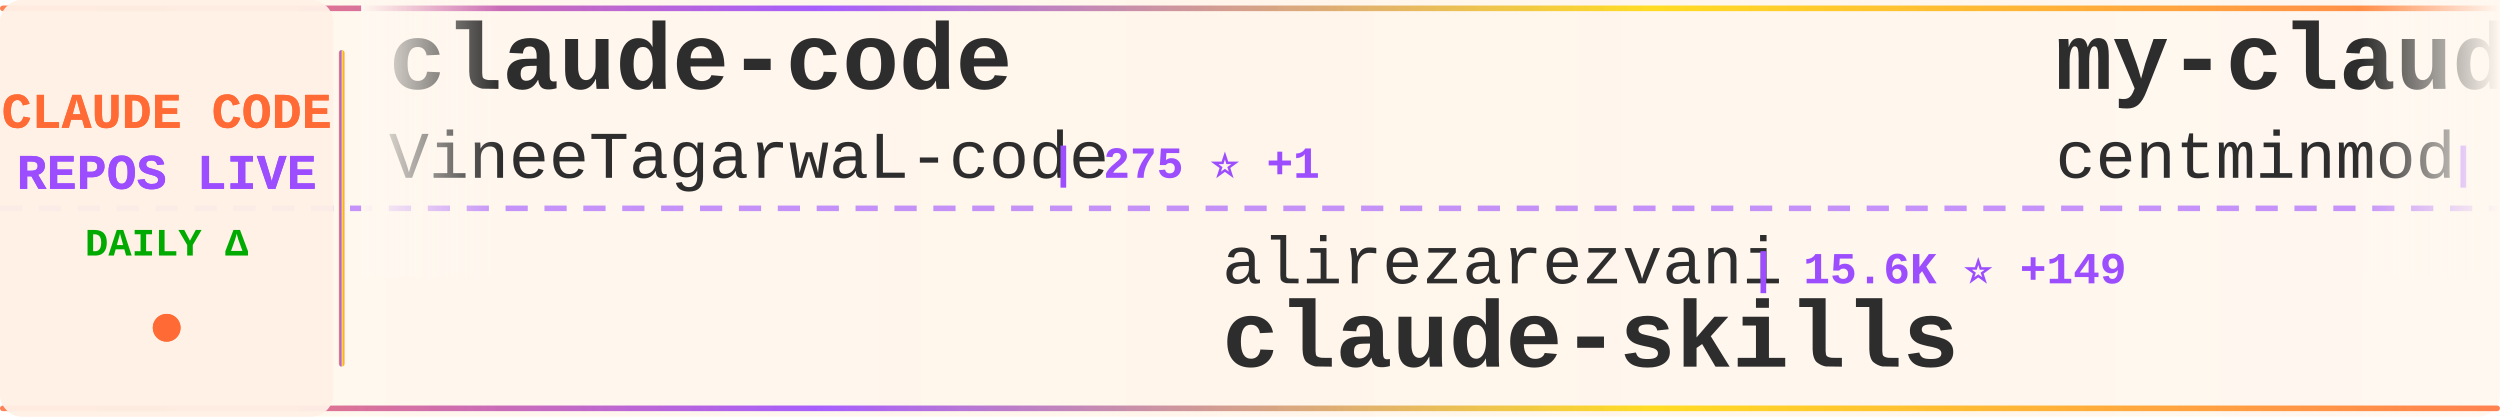
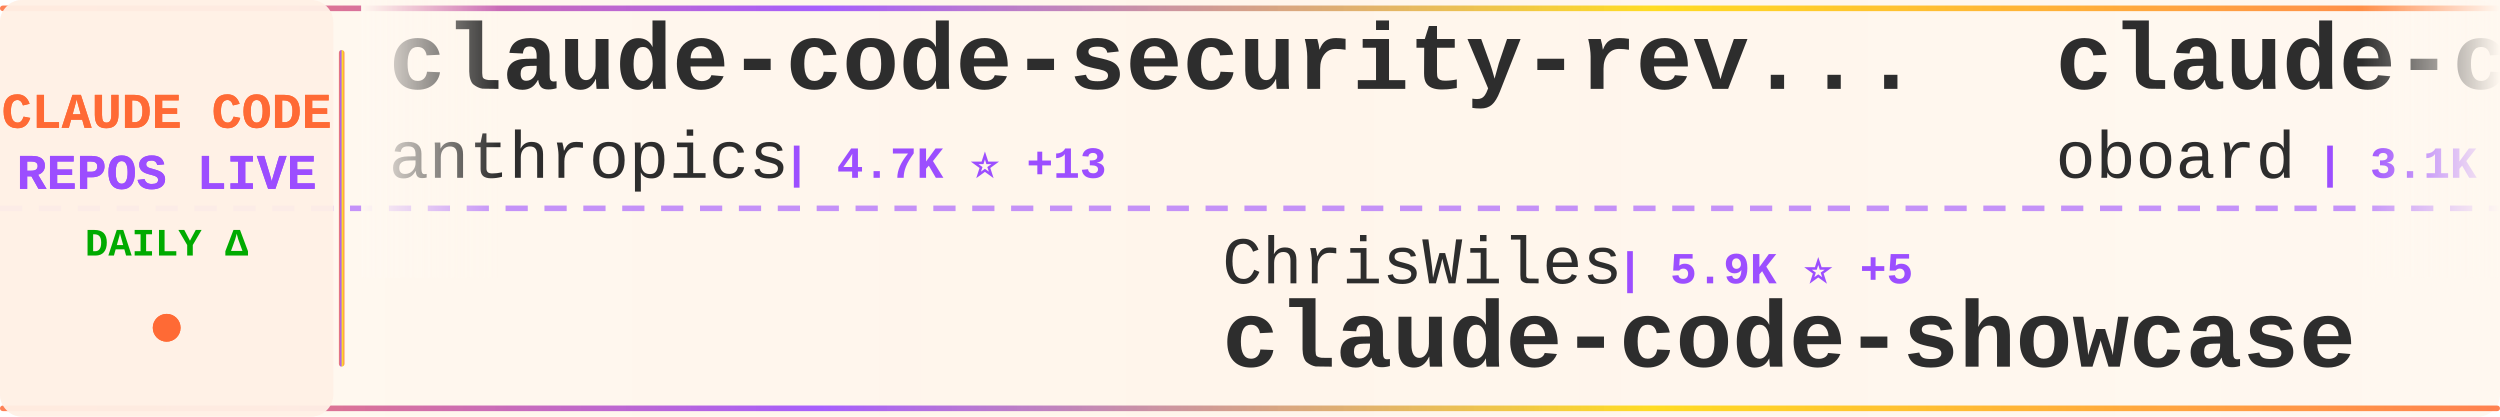
<svg xmlns="http://www.w3.org/2000/svg" width="900" height="150">
  <defs>
    <linearGradient id="tickerBg" x1="0%" y1="0%" x2="100%" y2="0%">
      <stop offset="0%" style="stop-color:#fff8f0;stop-opacity:0.98" />
      <stop offset="50%" style="stop-color:#fff5eb;stop-opacity:1" />
      <stop offset="100%" style="stop-color:#fff8f0;stop-opacity:0.98" />
    </linearGradient>
    <linearGradient id="borderGrad" x1="0%" y1="0%" x2="100%" y2="0%">
      <stop offset="0%" style="stop-color:#FF6B35;stop-opacity:0.85">
        <animate attributeName="stop-opacity" values="0.85;1;0.85" dur="2s" repeatCount="indefinite" />
      </stop>
      <stop offset="33%" style="stop-color:#9C4EFF;stop-opacity:0.9">
        <animate attributeName="stop-opacity" values="0.9;1;0.9" dur="2.2s" repeatCount="indefinite" />
      </stop>
      <stop offset="66%" style="stop-color:#FFD700;stop-opacity:0.85">
        <animate attributeName="stop-opacity" values="0.85;1;0.85" dur="1.8s" repeatCount="indefinite" />
      </stop>
      <stop offset="100%" style="stop-color:#FF6B35;stop-opacity:0.85">
        <animate attributeName="stop-opacity" values="0.85;1;0.85" dur="2s" repeatCount="indefinite" />
      </stop>
    </linearGradient>
    <filter id="textGlow">
      <feGaussianBlur stdDeviation="0.15" result="coloredBlur" />
      <feMerge>
        <feMergeNode in="coloredBlur" />
        <feMergeNode in="SourceGraphic" />
      </feMerge>
    </filter>
    <filter id="metricGlow">
      <feGaussianBlur stdDeviation="0.2" result="coloredBlur" />
      <feMerge>
        <feMergeNode in="coloredBlur" />
        <feMergeNode in="SourceGraphic" />
      </feMerge>
    </filter>
    <linearGradient id="leftFade" x1="0%" y1="0%" x2="100%" y2="0%">
      <stop offset="0%" style="stop-color:#fff8f0;stop-opacity:1" />
      <stop offset="100%" style="stop-color:#fff8f0;stop-opacity:0" />
    </linearGradient>
    <linearGradient id="rightFade" x1="0%" y1="0%" x2="100%" y2="0%">
      <stop offset="0%" style="stop-color:#fff8f0;stop-opacity:0" />
      <stop offset="100%" style="stop-color:#fff8f0;stop-opacity:1" />
    </linearGradient>
  </defs>
  <rect width="900" height="150" fill="url(#tickerBg)" rx="8" />
  <rect x="0" y="2" width="900" height="2" fill="url(#borderGrad)" rx="1" />
  <rect x="0" y="146" width="900" height="2" fill="url(#borderGrad)" rx="1" />
  <line x1="0" y1="75" x2="900" y2="75" stroke="#9C4EFF" stroke-width="2" stroke-dasharray="8 6" opacity="0.6" />
  <rect x="0" y="0" width="120" height="150" fill="#fff0e6" opacity="0.95" rx="8" />
  <text x="60" y="46" font-family="'Courier New', monospace" font-size="18" font-weight="bold" fill="#FF6B35" text-anchor="middle" filter="url(#textGlow)">
    CLAUDE CODE
  </text>
  <text x="60" y="68" font-family="'Courier New', monospace" font-size="18" font-weight="bold" fill="#9C4EFF" text-anchor="middle" filter="url(#textGlow)">
    REPOS LIVE
  </text>
  <text x="60" y="92" font-family="'Courier New', monospace" font-size="14" font-weight="bold" fill="#00aa00" text-anchor="middle">
    DAILY Δ
  </text>
  <circle cx="60" cy="118" r="5" fill="#FF6B35" filter="url(#metricGlow)">
    <animate attributeName="r" values="4;6;4" dur="1.5s" repeatCount="indefinite" />
    <animate attributeName="opacity" values="0.6;1;0.6" dur="1.5s" repeatCount="indefinite" />
  </circle>
  <rect x="122" y="18" width="2" height="114" fill="url(#borderGrad)" rx="1" />
  <clipPath id="tickerClip">
    <rect x="130" y="0" width="770" height="150" />
  </clipPath>
  <g clip-path="url(#tickerClip)">
    <g id="tickerItems">
      <animateTransform attributeName="transform" attributeType="XML" type="translate" from="0 0" to="-3000 0" dur="54s" repeatCount="indefinite" />
      <g transform="translate(0, 0)">
-         <text x="140" y="32" font-family="'Courier New', monospace" font-size="34" font-weight="bold" fill="#2d2d2d">claude-code</text>
-         <text x="140" y="64" font-family="'Courier New', monospace" font-size="24" font-weight="normal" fill="#2d2d2d" opacity="1.0">VineeTagarwaL-code</text>
-         <text x="378" y="64" font-family="'Courier New', monospace" font-size="16" font-weight="bold" fill="#9C4EFF"> | 275 ⭐ +1</text>
+         <text x="140" y="32" font-family="'Courier New', monospace" font-size="34" font-weight="bold" fill="#2d2d2d">claude-code-security-rev...</text>
+         <text x="140" y="64" font-family="'Courier New', monospace" font-size="24" font-weight="normal" fill="#2d2d2d" opacity="1.0">anthropics</text>
+         <text x="282" y="64" font-family="'Courier New', monospace" font-size="16" font-weight="bold" fill="#9C4EFF"> | 4.7K ⭐ +13</text>
      </g>
      <g transform="translate(300, 0)">
-         <text x="140" y="102" font-family="'Courier New', monospace" font-size="24" font-weight="normal" fill="#2d2d2d" opacity="1.0">alirezarezvani</text>
-         <text x="330" y="102" font-family="'Courier New', monospace" font-size="16" font-weight="bold" fill="#9C4EFF"> | 15.6K ⭐ +149</text>
-         <text x="140" y="132" font-family="'Courier New', monospace" font-size="34" font-weight="bold" fill="#2d2d2d">claude-skills</text>
+         <text x="140" y="102" font-family="'Courier New', monospace" font-size="24" font-weight="normal" fill="#2d2d2d" opacity="1.0">ChrisWiles</text>
+         <text x="282" y="102" font-family="'Courier New', monospace" font-size="16" font-weight="bold" fill="#9C4EFF"> | 5.9K ⭐ +5</text>
+         <text x="140" y="132" font-family="'Courier New', monospace" font-size="34" font-weight="bold" fill="#2d2d2d">claude-code-showcase</text>
      </g>
      <g transform="translate(600, 0)">
-         <text x="140" y="32" font-family="'Courier New', monospace" font-size="34" font-weight="bold" fill="#2d2d2d">my-claude-code-setup</text>
-         <text x="140" y="64" font-family="'Courier New', monospace" font-size="24" font-weight="normal" fill="#2d2d2d" opacity="1.0">centminmod</text>
-         <text x="282" y="64" font-family="'Courier New', monospace" font-size="16" font-weight="bold" fill="#9C4EFF"> | 2.3K ⭐ +4</text>
+         <text x="140" y="32" font-family="'Courier New', monospace" font-size="34" font-weight="bold" fill="#2d2d2d">claude-code-rev</text>
+         <text x="140" y="64" font-family="'Courier New', monospace" font-size="24" font-weight="normal" fill="#2d2d2d" opacity="1.0">oboard</text>
+         <text x="234" y="64" font-family="'Courier New', monospace" font-size="16" font-weight="bold" fill="#9C4EFF"> | 3.1K ⭐ +5</text>
      </g>
      <g transform="translate(900, 0)">
-         <text x="140" y="102" font-family="'Courier New', monospace" font-size="24" font-weight="normal" fill="#2d2d2d" opacity="1.0">lst97</text>
-         <text x="222" y="102" font-family="'Courier New', monospace" font-size="16" font-weight="bold" fill="#9C4EFF"> | 1.6K ⭐ +1</text>
-         <text x="140" y="132" font-family="'Courier New', monospace" font-size="34" font-weight="bold" fill="#2d2d2d">claude-code-sub-agents</text>
+         <text x="140" y="102" font-family="'Courier New', monospace" font-size="24" font-weight="normal" fill="#2d2d2d" opacity="1.0">sickn33</text>
+         <text x="246" y="102" font-family="'Courier New', monospace" font-size="16" font-weight="bold" fill="#9C4EFF"> | 38.2K ⭐ +149</text>
+         <text x="140" y="132" font-family="'Courier New', monospace" font-size="34" font-weight="bold" fill="#2d2d2d">antigravity-awesome-skil...</text>
      </g>
      <g transform="translate(1200, 0)">
-         <text x="140" y="32" font-family="'Courier New', monospace" font-size="34" font-weight="bold" fill="#2d2d2d">awesome-claude-code-tool...</text>
-         <text x="140" y="64" font-family="'Courier New', monospace" font-size="24" font-weight="normal" fill="#2d2d2d" opacity="1.0">rohitg00</text>
-         <text x="258" y="64" font-family="'Courier New', monospace" font-size="16" font-weight="bold" fill="#9C4EFF"> | 1.7K ⭐ +12</text>
+         <text x="140" y="32" font-family="'Courier New', monospace" font-size="34" font-weight="bold" fill="#2d2d2d">collection-claude-code-s...</text>
+         <text x="140" y="64" font-family="'Courier New', monospace" font-size="24" font-weight="normal" fill="#2d2d2d" opacity="1.0">chauncygu</text>
+         <text x="270" y="64" font-family="'Courier New', monospace" font-size="16" font-weight="bold" fill="#9C4EFF"> | 2.5K ⭐ +7</text>
      </g>
      <g transform="translate(1500, 0)">
-         <text x="140" y="102" font-family="'Courier New', monospace" font-size="24" font-weight="normal" fill="#2d2d2d" opacity="1.0">lowcortisolprogrammer</text>
-         <text x="414" y="102" font-family="'Courier New', monospace" font-size="16" font-weight="bold" fill="#9C4EFF"> | 171 ⭐</text>
-         <text x="140" y="132" font-family="'Courier New', monospace" font-size="34" font-weight="bold" fill="#2d2d2d">claude-code</text>
+         <text x="140" y="102" font-family="'Courier New', monospace" font-size="24" font-weight="normal" fill="#2d2d2d" opacity="1.0">nicedreamzapp</text>
+         <text x="318" y="102" font-family="'Courier New', monospace" font-size="16" font-weight="bold" fill="#9C4EFF"> | 2.6K ⭐ +6</text>
+         <text x="140" y="132" font-family="'Courier New', monospace" font-size="34" font-weight="bold" fill="#2d2d2d">claude-code-local</text>
      </g>
      <g transform="translate(1800, 0)">
-         <text x="140" y="32" font-family="'Courier New', monospace" font-size="34" font-weight="bold" fill="#2d2d2d">claude-code-infrastructu...</text>
-         <text x="140" y="64" font-family="'Courier New', monospace" font-size="24" font-weight="normal" fill="#2d2d2d" opacity="1.0">diet103</text>
-         <text x="246" y="64" font-family="'Courier New', monospace" font-size="16" font-weight="bold" fill="#9C4EFF"> | 9.7K ⭐ +4</text>
+         <text x="140" y="32" font-family="'Courier New', monospace" font-size="34" font-weight="bold" fill="#2d2d2d">claude-code-pm-course</text>
+         <text x="140" y="64" font-family="'Courier New', monospace" font-size="24" font-weight="normal" fill="#2d2d2d" opacity="1.0">carlvellotti</text>
+         <text x="306" y="64" font-family="'Courier New', monospace" font-size="16" font-weight="bold" fill="#9C4EFF"> | 2.0K ⭐</text>
      </g>
      <g transform="translate(2100, 0)">
-         <text x="140" y="102" font-family="'Courier New', monospace" font-size="24" font-weight="normal" fill="#2d2d2d" opacity="1.0">codeaashu</text>
-         <text x="270" y="102" font-family="'Courier New', monospace" font-size="16" font-weight="bold" fill="#9C4EFF"> | 2.7K ⭐ +18</text>
-         <text x="140" y="132" font-family="'Courier New', monospace" font-size="34" font-weight="bold" fill="#2d2d2d">claude-code</text>
+         <text x="140" y="102" font-family="'Courier New', monospace" font-size="24" font-weight="normal" fill="#2d2d2d" opacity="1.0">affaan-m</text>
+         <text x="258" y="102" font-family="'Courier New', monospace" font-size="16" font-weight="bold" fill="#9C4EFF"> | 187.7K ⭐ +571</text>
+         <text x="140" y="132" font-family="'Courier New', monospace" font-size="34" font-weight="bold" fill="#2d2d2d">ECC</text>
      </g>
      <g transform="translate(2400, 0)">
        <text x="140" y="32" font-family="'Courier New', monospace" font-size="34" font-weight="bold" fill="#2d2d2d">claude-code</text>
-         <text x="140" y="64" font-family="'Courier New', monospace" font-size="24" font-weight="normal" fill="#2d2d2d" opacity="1.0">jarmuine</text>
-         <text x="258" y="64" font-family="'Courier New', monospace" font-size="16" font-weight="bold" fill="#9C4EFF"> | 2.2K ⭐ +5</text>
+         <text x="140" y="64" font-family="'Courier New', monospace" font-size="24" font-weight="normal" fill="#2d2d2d" opacity="1.0">VineeTagarwaL-code</text>
+         <text x="378" y="64" font-family="'Courier New', monospace" font-size="16" font-weight="bold" fill="#9C4EFF"> | 275 ⭐</text>
      </g>
      <g transform="translate(2700, 0)">
-         <text x="140" y="102" font-family="'Courier New', monospace" font-size="24" font-weight="normal" fill="#2d2d2d" opacity="1.0">Windy3f3f3f3f</text>
-         <text x="318" y="102" font-family="'Courier New', monospace" font-size="16" font-weight="bold" fill="#9C4EFF"> | 1.2K ⭐ +4</text>
-         <text x="140" y="132" font-family="'Courier New', monospace" font-size="34" font-weight="bold" fill="#2d2d2d">claude-code-from-scratch</text>
+         <text x="140" y="102" font-family="'Courier New', monospace" font-size="24" font-weight="normal" fill="#2d2d2d" opacity="1.0">anthropics</text>
+         <text x="282" y="102" font-family="'Courier New', monospace" font-size="16" font-weight="bold" fill="#9C4EFF"> | 20.7K ⭐ +615</text>
+         <text x="140" y="132" font-family="'Courier New', monospace" font-size="34" font-weight="bold" fill="#2d2d2d">claude-plugins-official</text>
      </g>
      <g transform="translate(3000, 0)">
-         <text x="140" y="32" font-family="'Courier New', monospace" font-size="34" font-weight="bold" fill="#2d2d2d">claude-code</text>
-         <text x="140" y="64" font-family="'Courier New', monospace" font-size="24" font-weight="normal" fill="#2d2d2d" opacity="1.0">VineeTagarwaL-code</text>
-         <text x="378" y="64" font-family="'Courier New', monospace" font-size="16" font-weight="bold" fill="#9C4EFF"> | 275 ⭐ +1</text>
+         <text x="140" y="32" font-family="'Courier New', monospace" font-size="34" font-weight="bold" fill="#2d2d2d">claude-code-security-rev...</text>
+         <text x="140" y="64" font-family="'Courier New', monospace" font-size="24" font-weight="normal" fill="#2d2d2d" opacity="1.0">anthropics</text>
+         <text x="282" y="64" font-family="'Courier New', monospace" font-size="16" font-weight="bold" fill="#9C4EFF"> | 4.7K ⭐ +13</text>
      </g>
      <g transform="translate(3300, 0)">
-         <text x="140" y="102" font-family="'Courier New', monospace" font-size="24" font-weight="normal" fill="#2d2d2d" opacity="1.0">alirezarezvani</text>
-         <text x="330" y="102" font-family="'Courier New', monospace" font-size="16" font-weight="bold" fill="#9C4EFF"> | 15.6K ⭐ +149</text>
-         <text x="140" y="132" font-family="'Courier New', monospace" font-size="34" font-weight="bold" fill="#2d2d2d">claude-skills</text>
+         <text x="140" y="102" font-family="'Courier New', monospace" font-size="24" font-weight="normal" fill="#2d2d2d" opacity="1.0">ChrisWiles</text>
+         <text x="282" y="102" font-family="'Courier New', monospace" font-size="16" font-weight="bold" fill="#9C4EFF"> | 5.9K ⭐ +5</text>
+         <text x="140" y="132" font-family="'Courier New', monospace" font-size="34" font-weight="bold" fill="#2d2d2d">claude-code-showcase</text>
      </g>
      <g transform="translate(3600, 0)">
-         <text x="140" y="32" font-family="'Courier New', monospace" font-size="34" font-weight="bold" fill="#2d2d2d">my-claude-code-setup</text>
-         <text x="140" y="64" font-family="'Courier New', monospace" font-size="24" font-weight="normal" fill="#2d2d2d" opacity="1.0">centminmod</text>
-         <text x="282" y="64" font-family="'Courier New', monospace" font-size="16" font-weight="bold" fill="#9C4EFF"> | 2.3K ⭐ +4</text>
+         <text x="140" y="32" font-family="'Courier New', monospace" font-size="34" font-weight="bold" fill="#2d2d2d">claude-code-rev</text>
+         <text x="140" y="64" font-family="'Courier New', monospace" font-size="24" font-weight="normal" fill="#2d2d2d" opacity="1.0">oboard</text>
+         <text x="234" y="64" font-family="'Courier New', monospace" font-size="16" font-weight="bold" fill="#9C4EFF"> | 3.1K ⭐ +5</text>
      </g>
      <g transform="translate(3900, 0)">
-         <text x="140" y="102" font-family="'Courier New', monospace" font-size="24" font-weight="normal" fill="#2d2d2d" opacity="1.0">lst97</text>
-         <text x="222" y="102" font-family="'Courier New', monospace" font-size="16" font-weight="bold" fill="#9C4EFF"> | 1.6K ⭐ +1</text>
-         <text x="140" y="132" font-family="'Courier New', monospace" font-size="34" font-weight="bold" fill="#2d2d2d">claude-code-sub-agents</text>
+         <text x="140" y="102" font-family="'Courier New', monospace" font-size="24" font-weight="normal" fill="#2d2d2d" opacity="1.0">sickn33</text>
+         <text x="246" y="102" font-family="'Courier New', monospace" font-size="16" font-weight="bold" fill="#9C4EFF"> | 38.2K ⭐ +149</text>
+         <text x="140" y="132" font-family="'Courier New', monospace" font-size="34" font-weight="bold" fill="#2d2d2d">antigravity-awesome-skil...</text>
      </g>
    </g>
  </g>
  <rect x="130" y="0" width="50" height="100" fill="url(#leftFade)" />
  <rect x="850" y="0" width="50" height="100" fill="url(#rightFade)" />
</svg>
